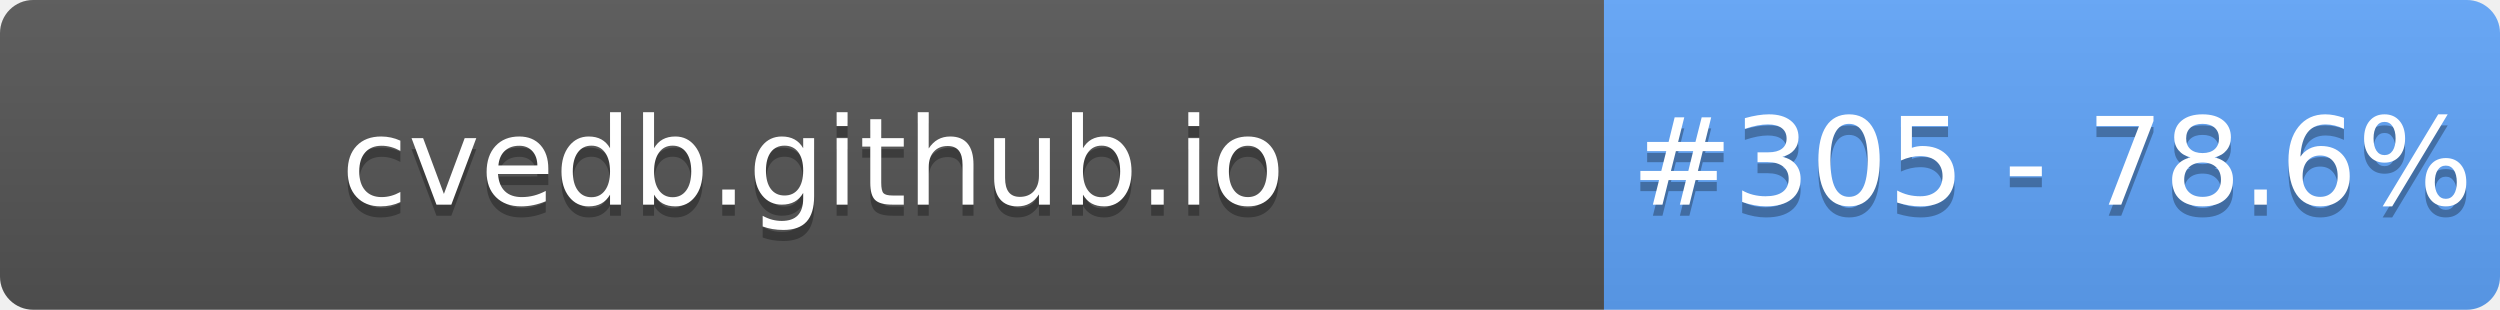
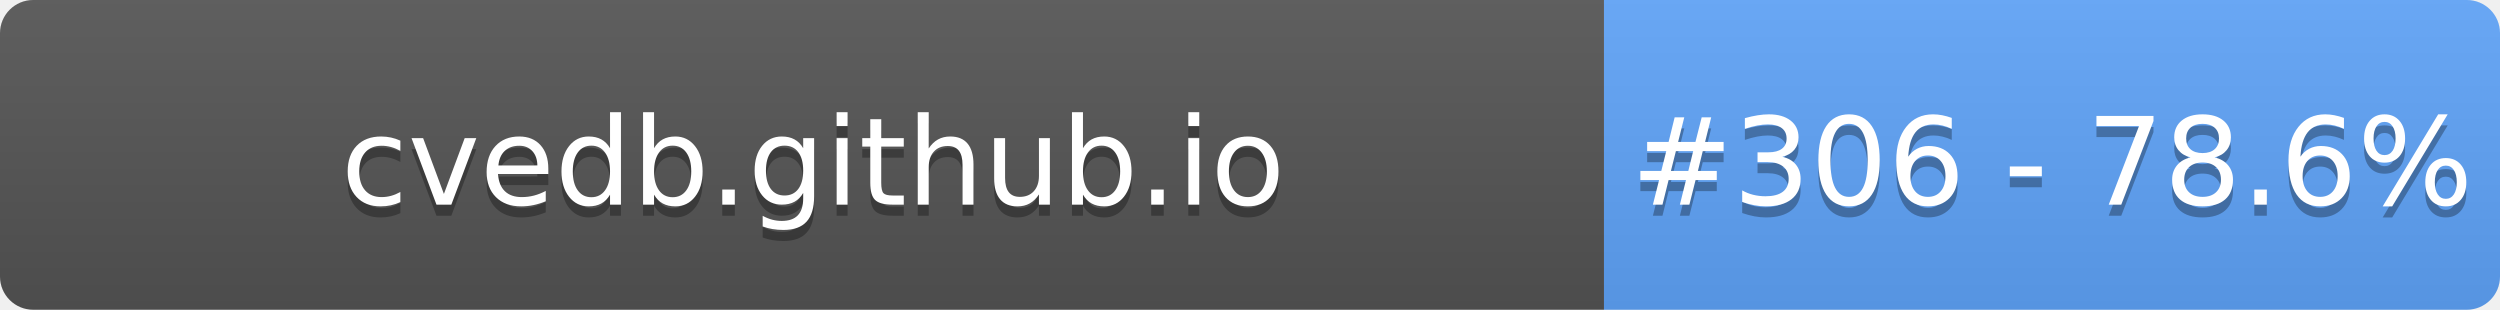
- <svg xmlns="http://www.w3.org/2000/svg" width="226" height="28" role="img" aria-label="cvedb.github.io: #305 - 78.6%">
+ <svg xmlns="http://www.w3.org/2000/svg" width="226" height="28" role="img" aria-label="cvedb.github.io: #306 - 78.6%">
  <linearGradient id="s" x2="0" y2="100%">
    <stop offset="0" stop-color="#bbb" stop-opacity=".1" />
    <stop offset="1" stop-opacity=".1" />
  </linearGradient>
  <clipPath id="r">
    <rect width="226" height="28" rx="3" fill="#fff" />
  </clipPath>
  <g clip-path="url(#r)">
    <rect width="145" height="28" fill="#555" />
    <rect x="145" width="81" height="28" fill="#60A5FA" />
    <rect width="226" height="28" fill="url(#s)" />
  </g>
  <g fill="#fff" text-anchor="middle" font-family="Verdana,Geneva,DejaVu Sans,sans-serif" text-rendering="geometricPrecision" font-size="110">
    <text aria-hidden="true" x="735" y="195" fill="#010101" fill-opacity=".3" transform="scale(.1)" textLength="1350">cvedb.github.io</text>
    <text x="735" y="185" transform="scale(.1)" fill="#fff" textLength="1350">cvedb.github.io</text>
-     <text aria-hidden="true" x="1855" y="195" fill="#010101" fill-opacity=".3" transform="scale(.1)" textLength="660">#305 - 78.6%</text>
-     <text x="1855" y="185" transform="scale(.1)" fill="#fff" textLength="660">#305 - 78.6%</text>
+     <text aria-hidden="true" x="1855" y="195" fill="#010101" fill-opacity=".3" transform="scale(.1)" textLength="660">#306 - 78.6%</text>
+     <text x="1855" y="185" transform="scale(.1)" fill="#fff" textLength="660">#306 - 78.6%</text>
  </g>
</svg>
